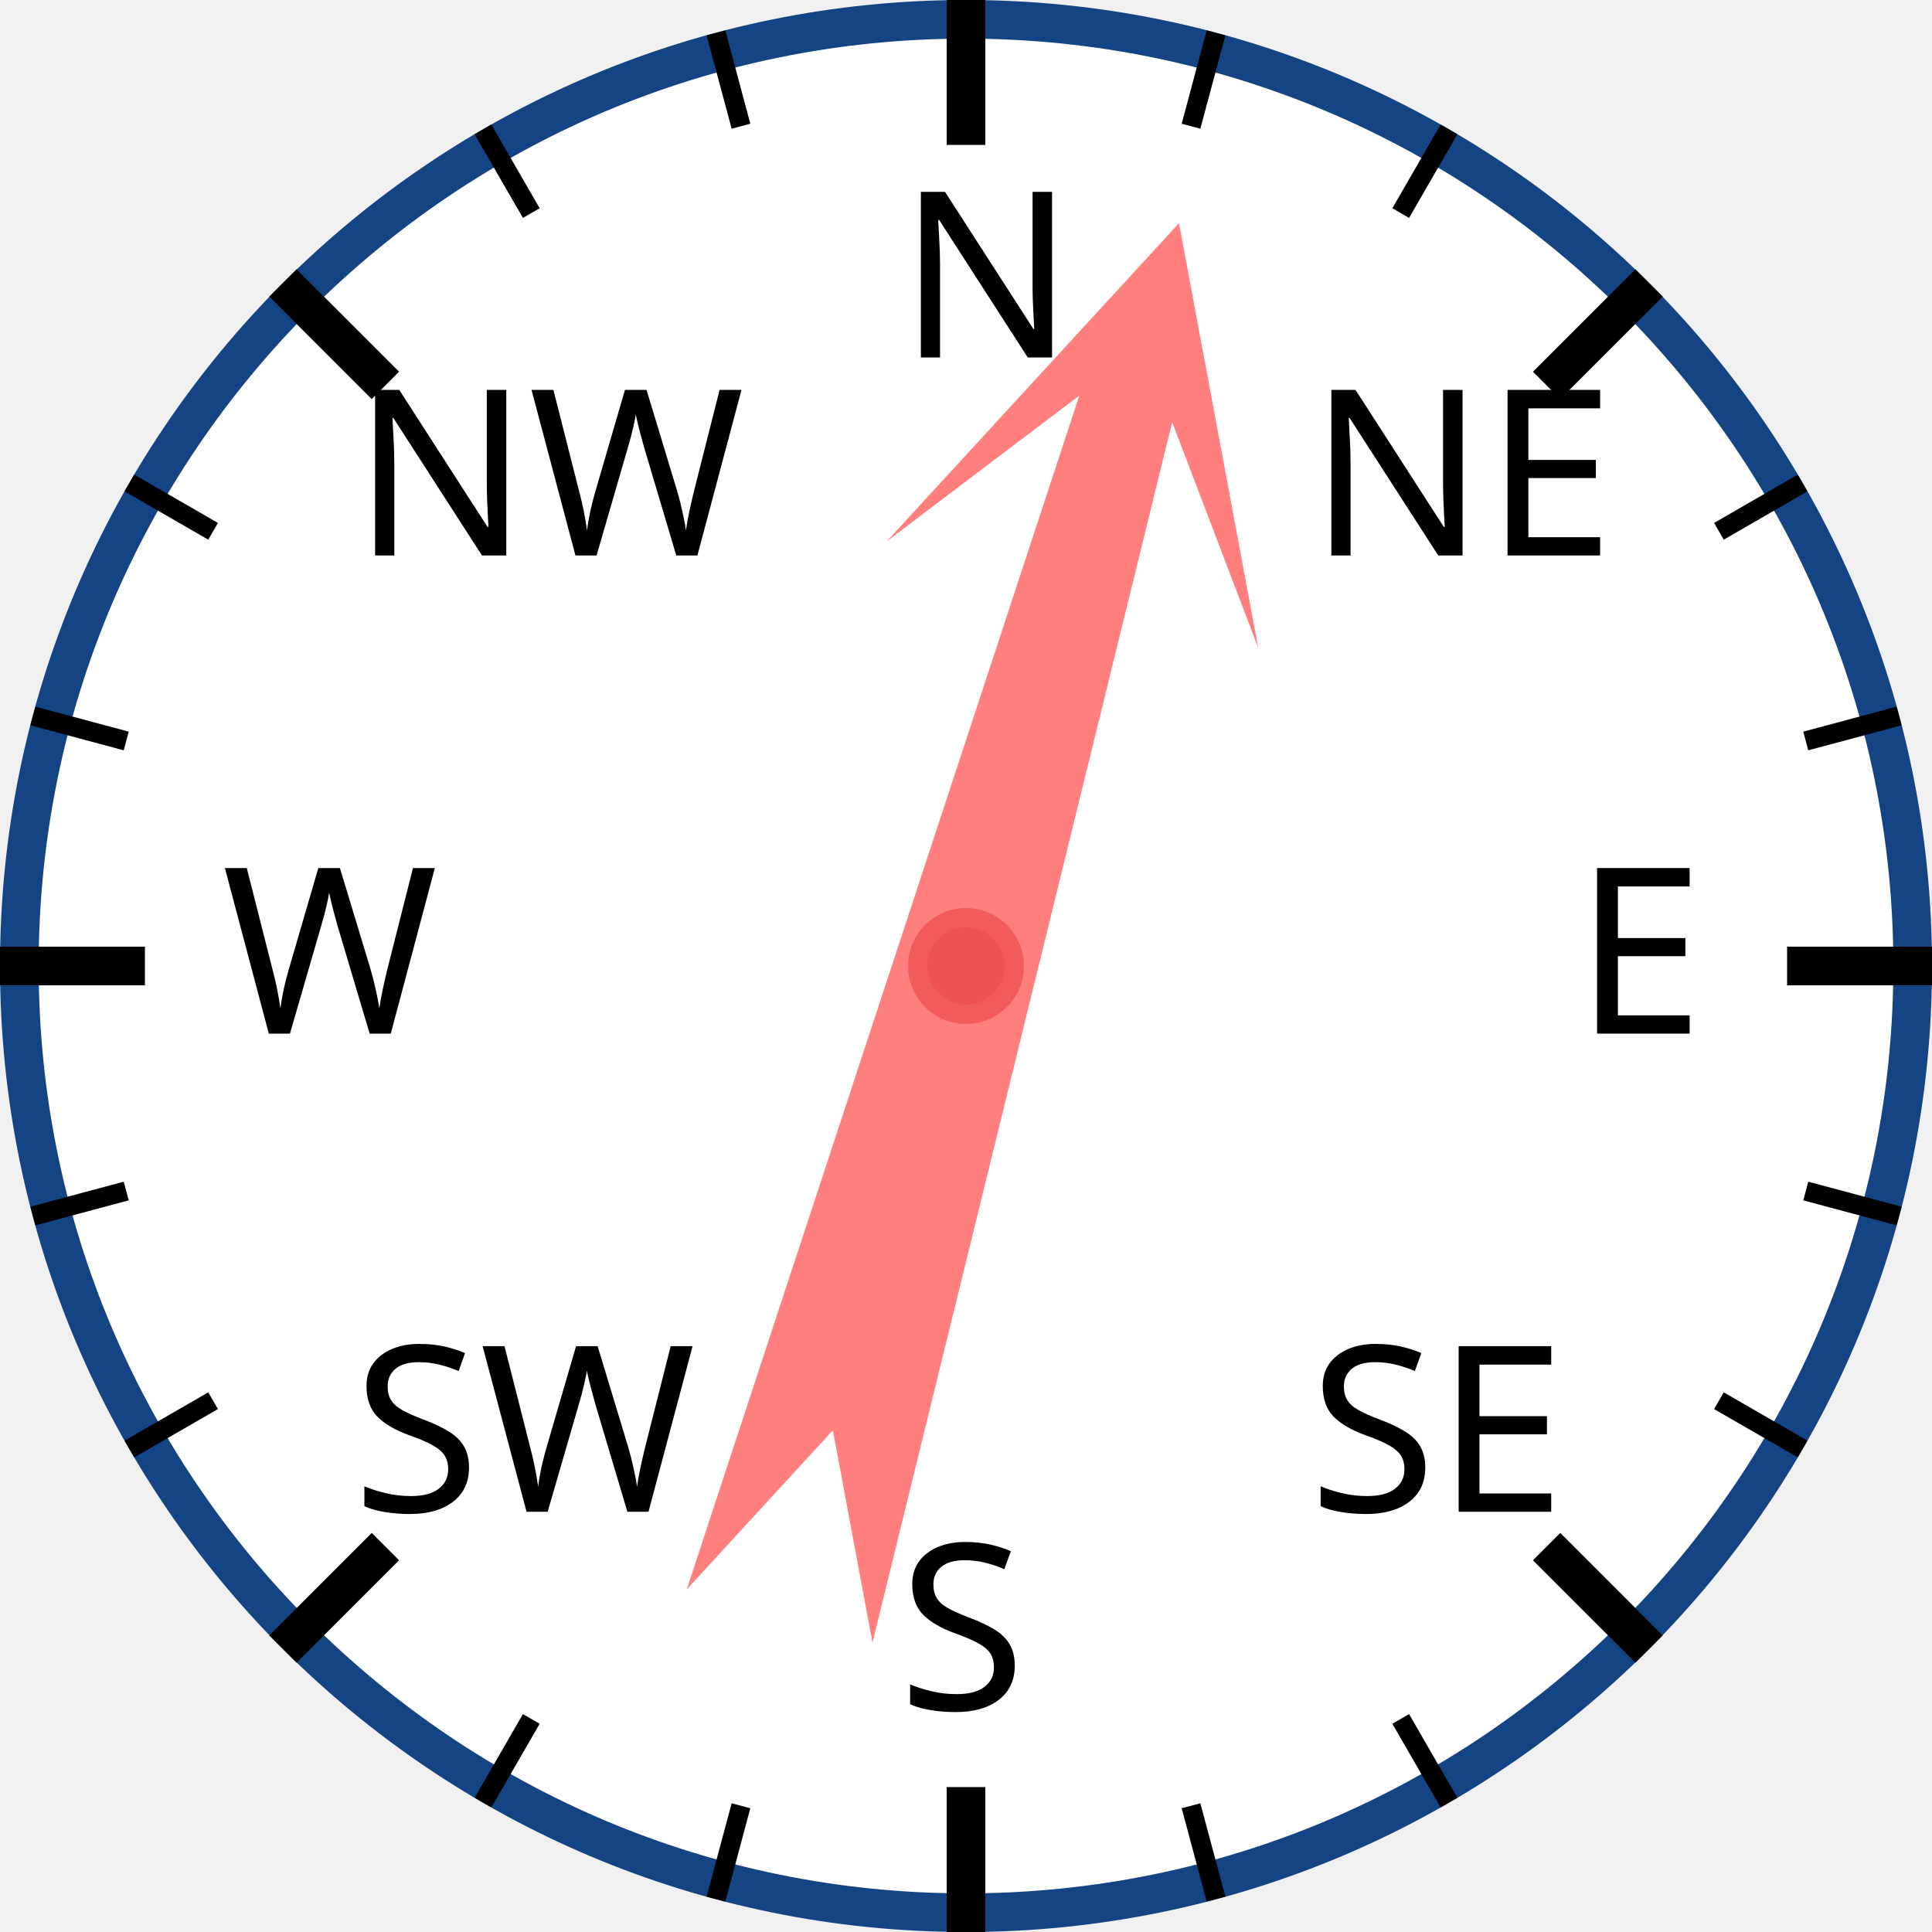
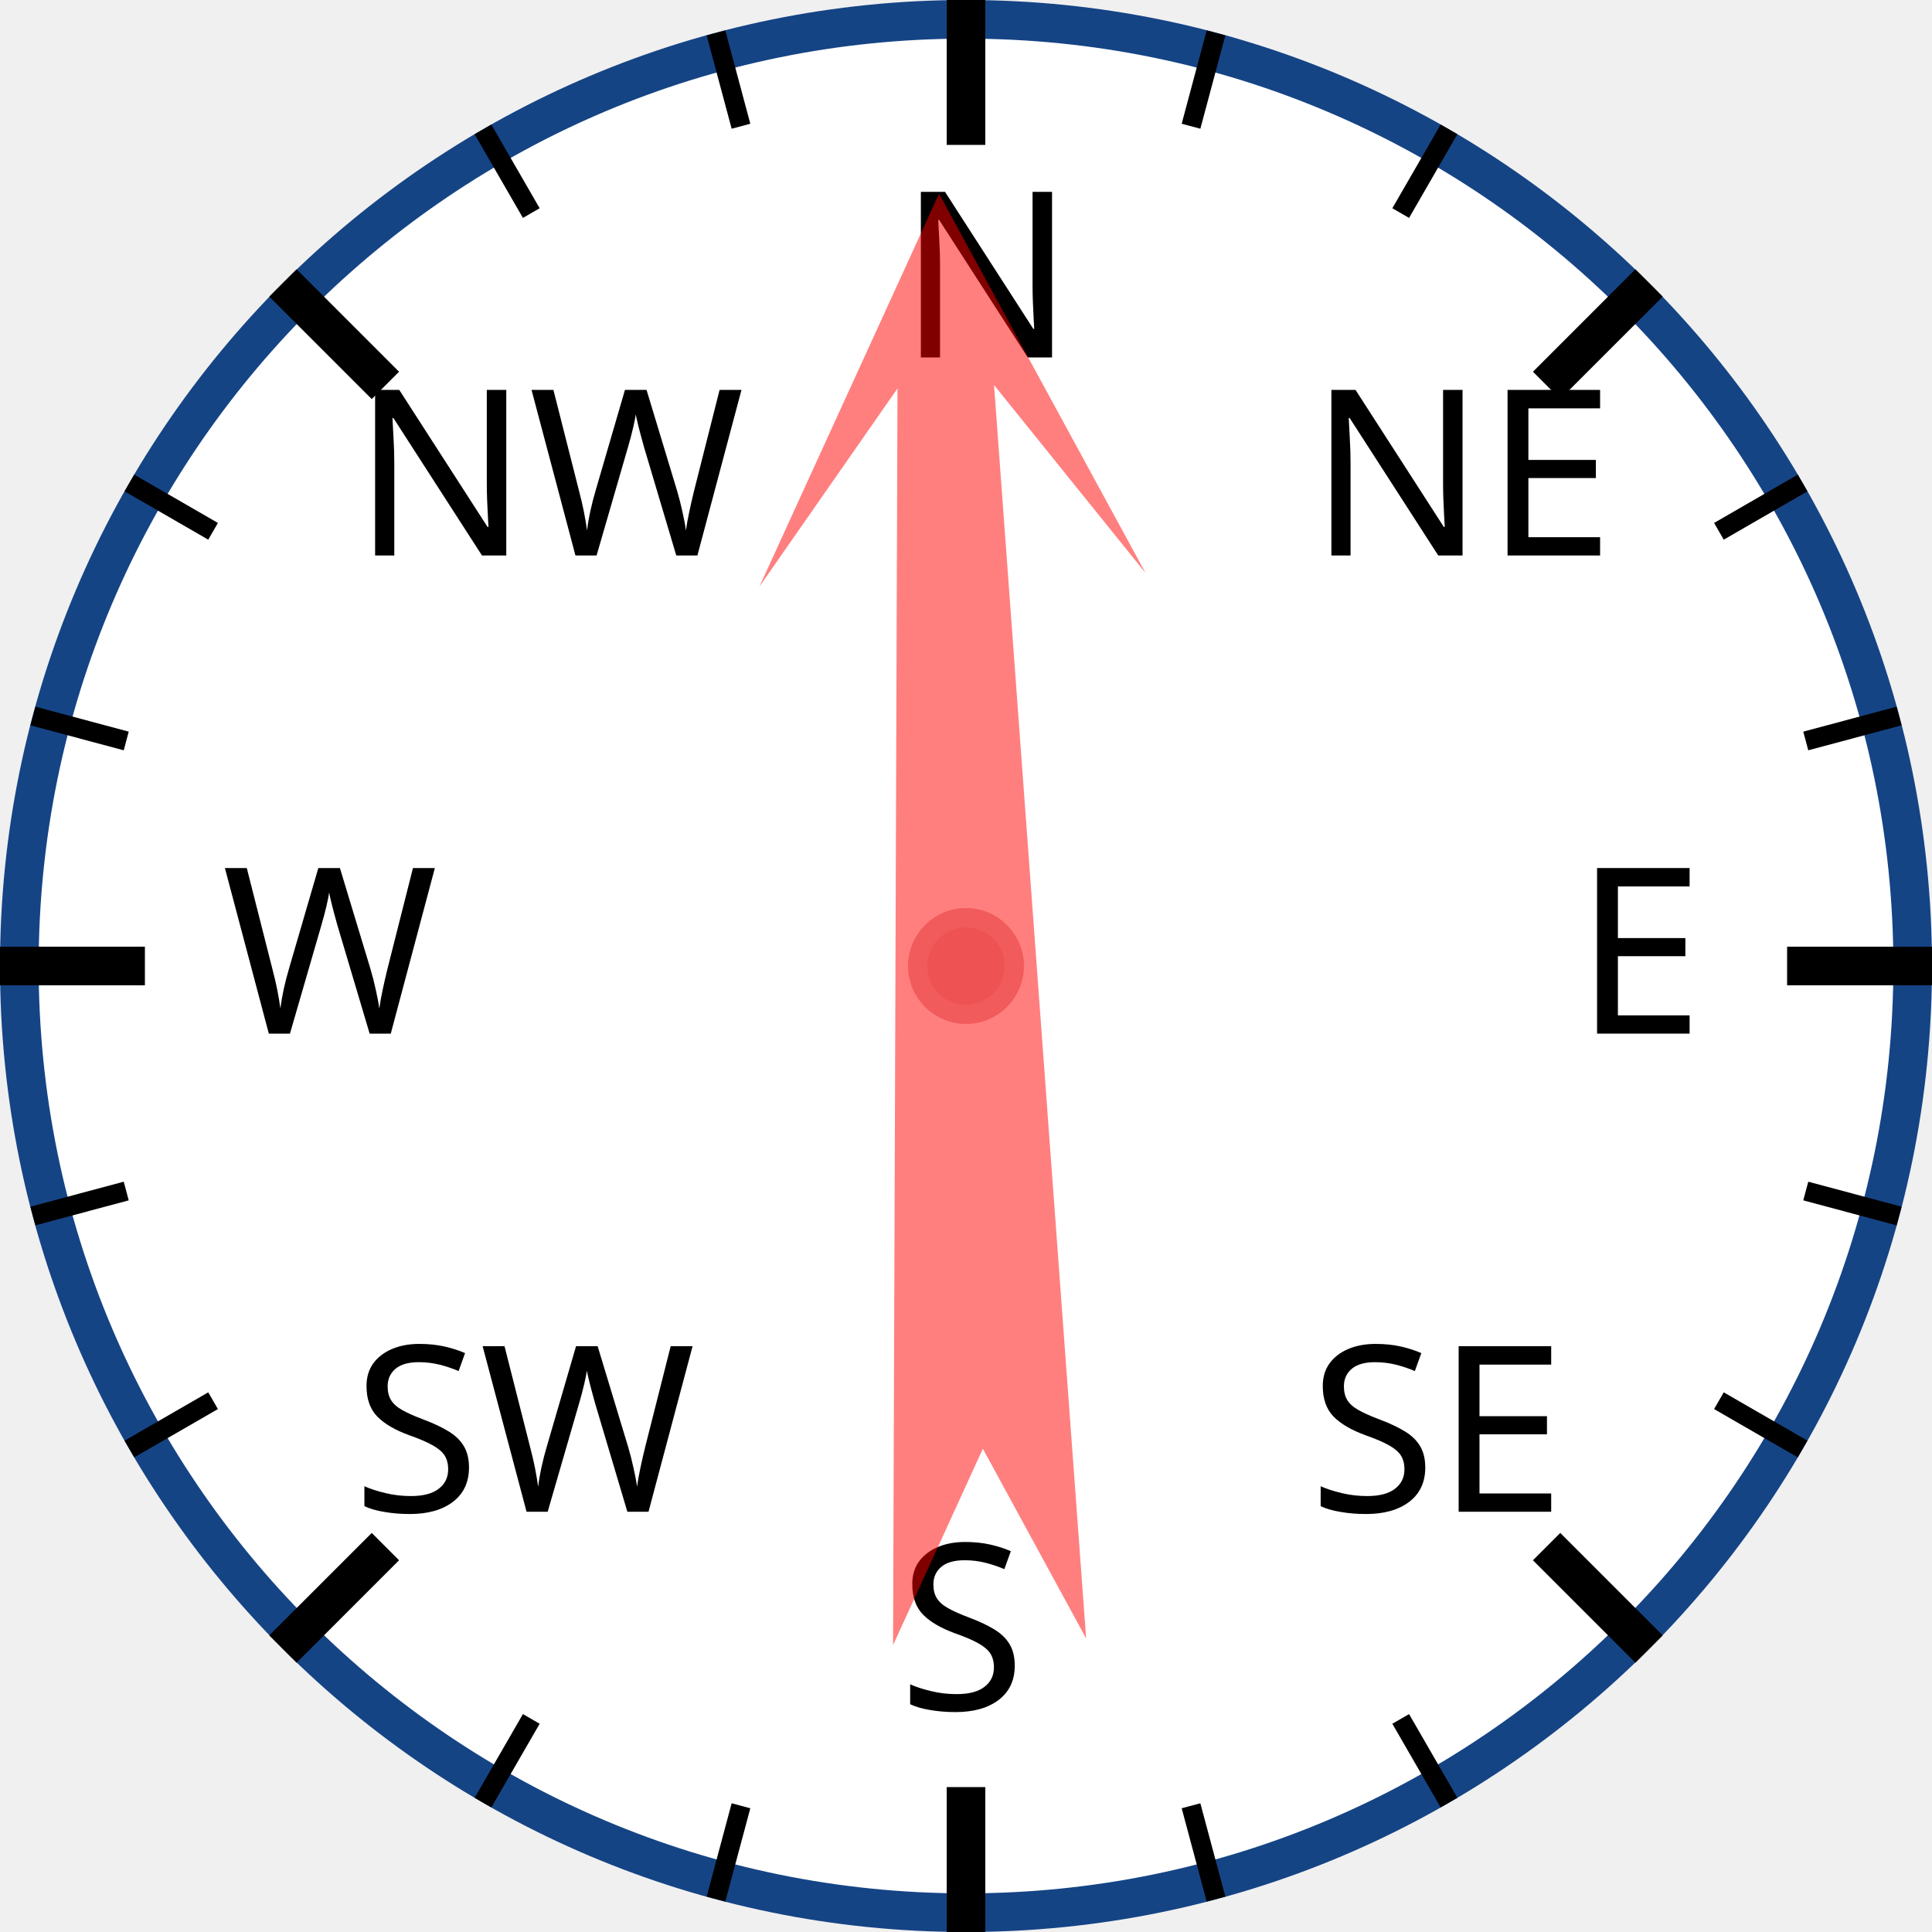
<svg xmlns="http://www.w3.org/2000/svg" width="120px" height="120px" viewBox="0 0 200 200">
  <circle cx="100" cy="100" r="98" style="fill: white; stroke: #154485; stroke-width: 4;" />
  <text x="93.0" y="37.0" style="font-family: sans-serif; font-size: 18pt;">N</text>
  <line x1="100.0" y1="0.0" x2="100.0" y2="15.0" style="stroke: black; stroke-width: 4;" />
  <line x1="74.118" y1="3.407" x2="76.706" y2="13.067" style="stroke: black; stroke-width: 2;" />
  <line x1="50" y1="13.397" x2="55" y2="22.058" style="stroke: black; stroke-width: 2;" />
  <text x="36.503" y="57.503" style="font-family: sans-serif; font-size: 18pt;">NW</text>
  <line x1="29.289" y1="29.289" x2="39.896" y2="39.896" style="stroke: black; stroke-width: 4;" />
  <line x1="13.397" y1="50" x2="22.058" y2="55" style="stroke: black; stroke-width: 2;" />
  <line x1="3.407" y1="74.118" x2="13.067" y2="76.706" style="stroke: black; stroke-width: 2;" />
  <text x="23.0" y="107.0" style="font-family: sans-serif; font-size: 18pt;">W</text>
  <line x1="0.0" y1="100.0" x2="15.0" y2="100.0" style="stroke: black; stroke-width: 4;" />
  <line x1="3.407" y1="125.882" x2="13.067" y2="123.294" style="stroke: black; stroke-width: 2;" />
  <line x1="13.397" y1="150" x2="22.058" y2="145" style="stroke: black; stroke-width: 2;" />
  <text x="36.503" y="156.497" style="font-family: sans-serif; font-size: 18pt;">SW</text>
  <line x1="29.289" y1="170.711" x2="39.896" y2="160.104" style="stroke: black; stroke-width: 4;" />
  <line x1="50" y1="186.603" x2="55" y2="177.942" style="stroke: black; stroke-width: 2;" />
  <line x1="74.118" y1="196.593" x2="76.706" y2="186.933" style="stroke: black; stroke-width: 2;" />
  <text x="93" y="177.0" style="font-family: sans-serif; font-size: 18pt;">S</text>
  <line x1="100" y1="200.0" x2="100" y2="185.0" style="stroke: black; stroke-width: 4;" />
  <line x1="125.882" y1="196.593" x2="123.294" y2="186.933" style="stroke: black; stroke-width: 2;" />
  <line x1="150.0" y1="186.603" x2="145.0" y2="177.942" style="stroke: black; stroke-width: 2;" />
  <text x="135.497" y="156.497" style="font-family: sans-serif; font-size: 18pt;">SE</text>
  <line x1="170.711" y1="170.711" x2="160.104" y2="160.104" style="stroke: black; stroke-width: 4;" />
  <line x1="186.603" y1="150" x2="177.942" y2="145" style="stroke: black; stroke-width: 2;" />
  <line x1="196.593" y1="125.882" x2="186.933" y2="123.294" style="stroke: black; stroke-width: 2;" />
  <text x="163.0" y="107" style="font-family: sans-serif; font-size: 18pt;">E</text>
  <line x1="200.0" y1="100" x2="185.0" y2="100" style="stroke: black; stroke-width: 4;" />
  <line x1="196.593" y1="74.118" x2="186.933" y2="76.706" style="stroke: black; stroke-width: 2;" />
  <line x1="186.603" y1="50" x2="177.942" y2="55" style="stroke: black; stroke-width: 2;" />
  <text x="135.497" y="57.503" style="font-family: sans-serif; font-size: 18pt;">NE</text>
  <line x1="170.711" y1="29.289" x2="160.104" y2="39.896" style="stroke: black; stroke-width: 4;" />
  <line x1="150" y1="13.397" x2="145" y2="22.058" style="stroke: black; stroke-width: 2;" />
  <line x1="125.882" y1="3.407" x2="123.294" y2="13.067" style="stroke: black; stroke-width: 2;" />
-   <polygon points="100 20 120 60 105 40 110 170 100 150 90 170 95 40 80 60" style="fill: red; fill-opacity: 0.5;" transform="rotate(16,100,100)" />
+   <polygon points="100 20 120 60 105 40 110 170 100 150 90 170 95 40 80 60" style="fill: red; fill-opacity: 0.5;" transform="rotate(358,100,100)" />
  <circle cx="100" cy="100" r="5" style="fill: #EE5252; stroke: #F25B5B; stroke-width: 2;" />
</svg>
